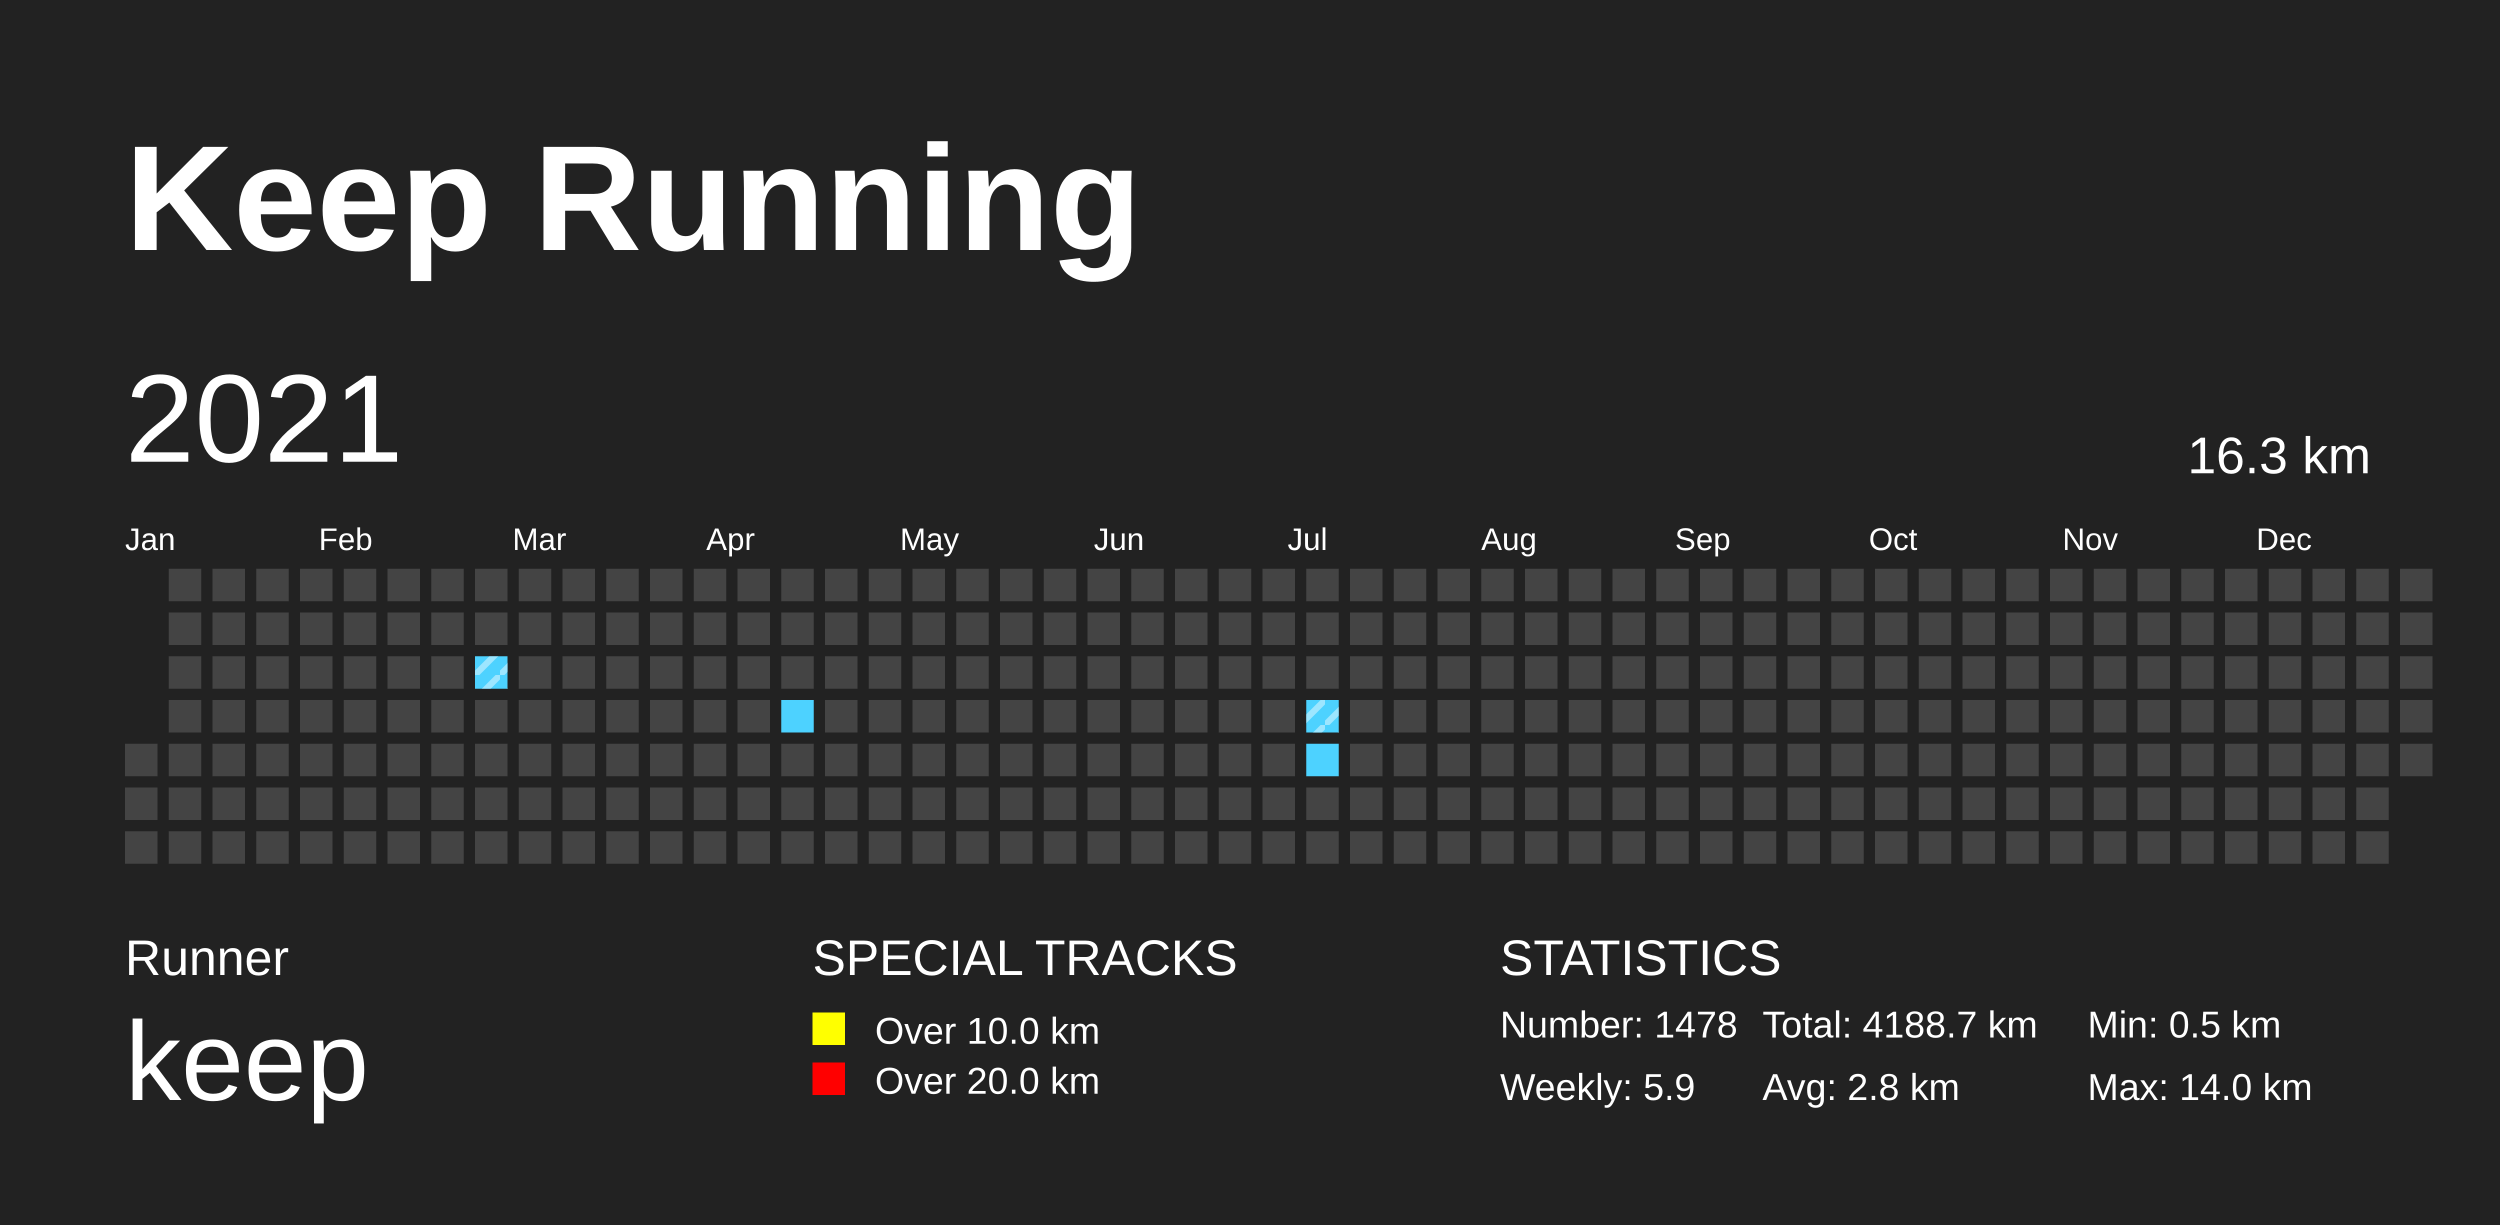
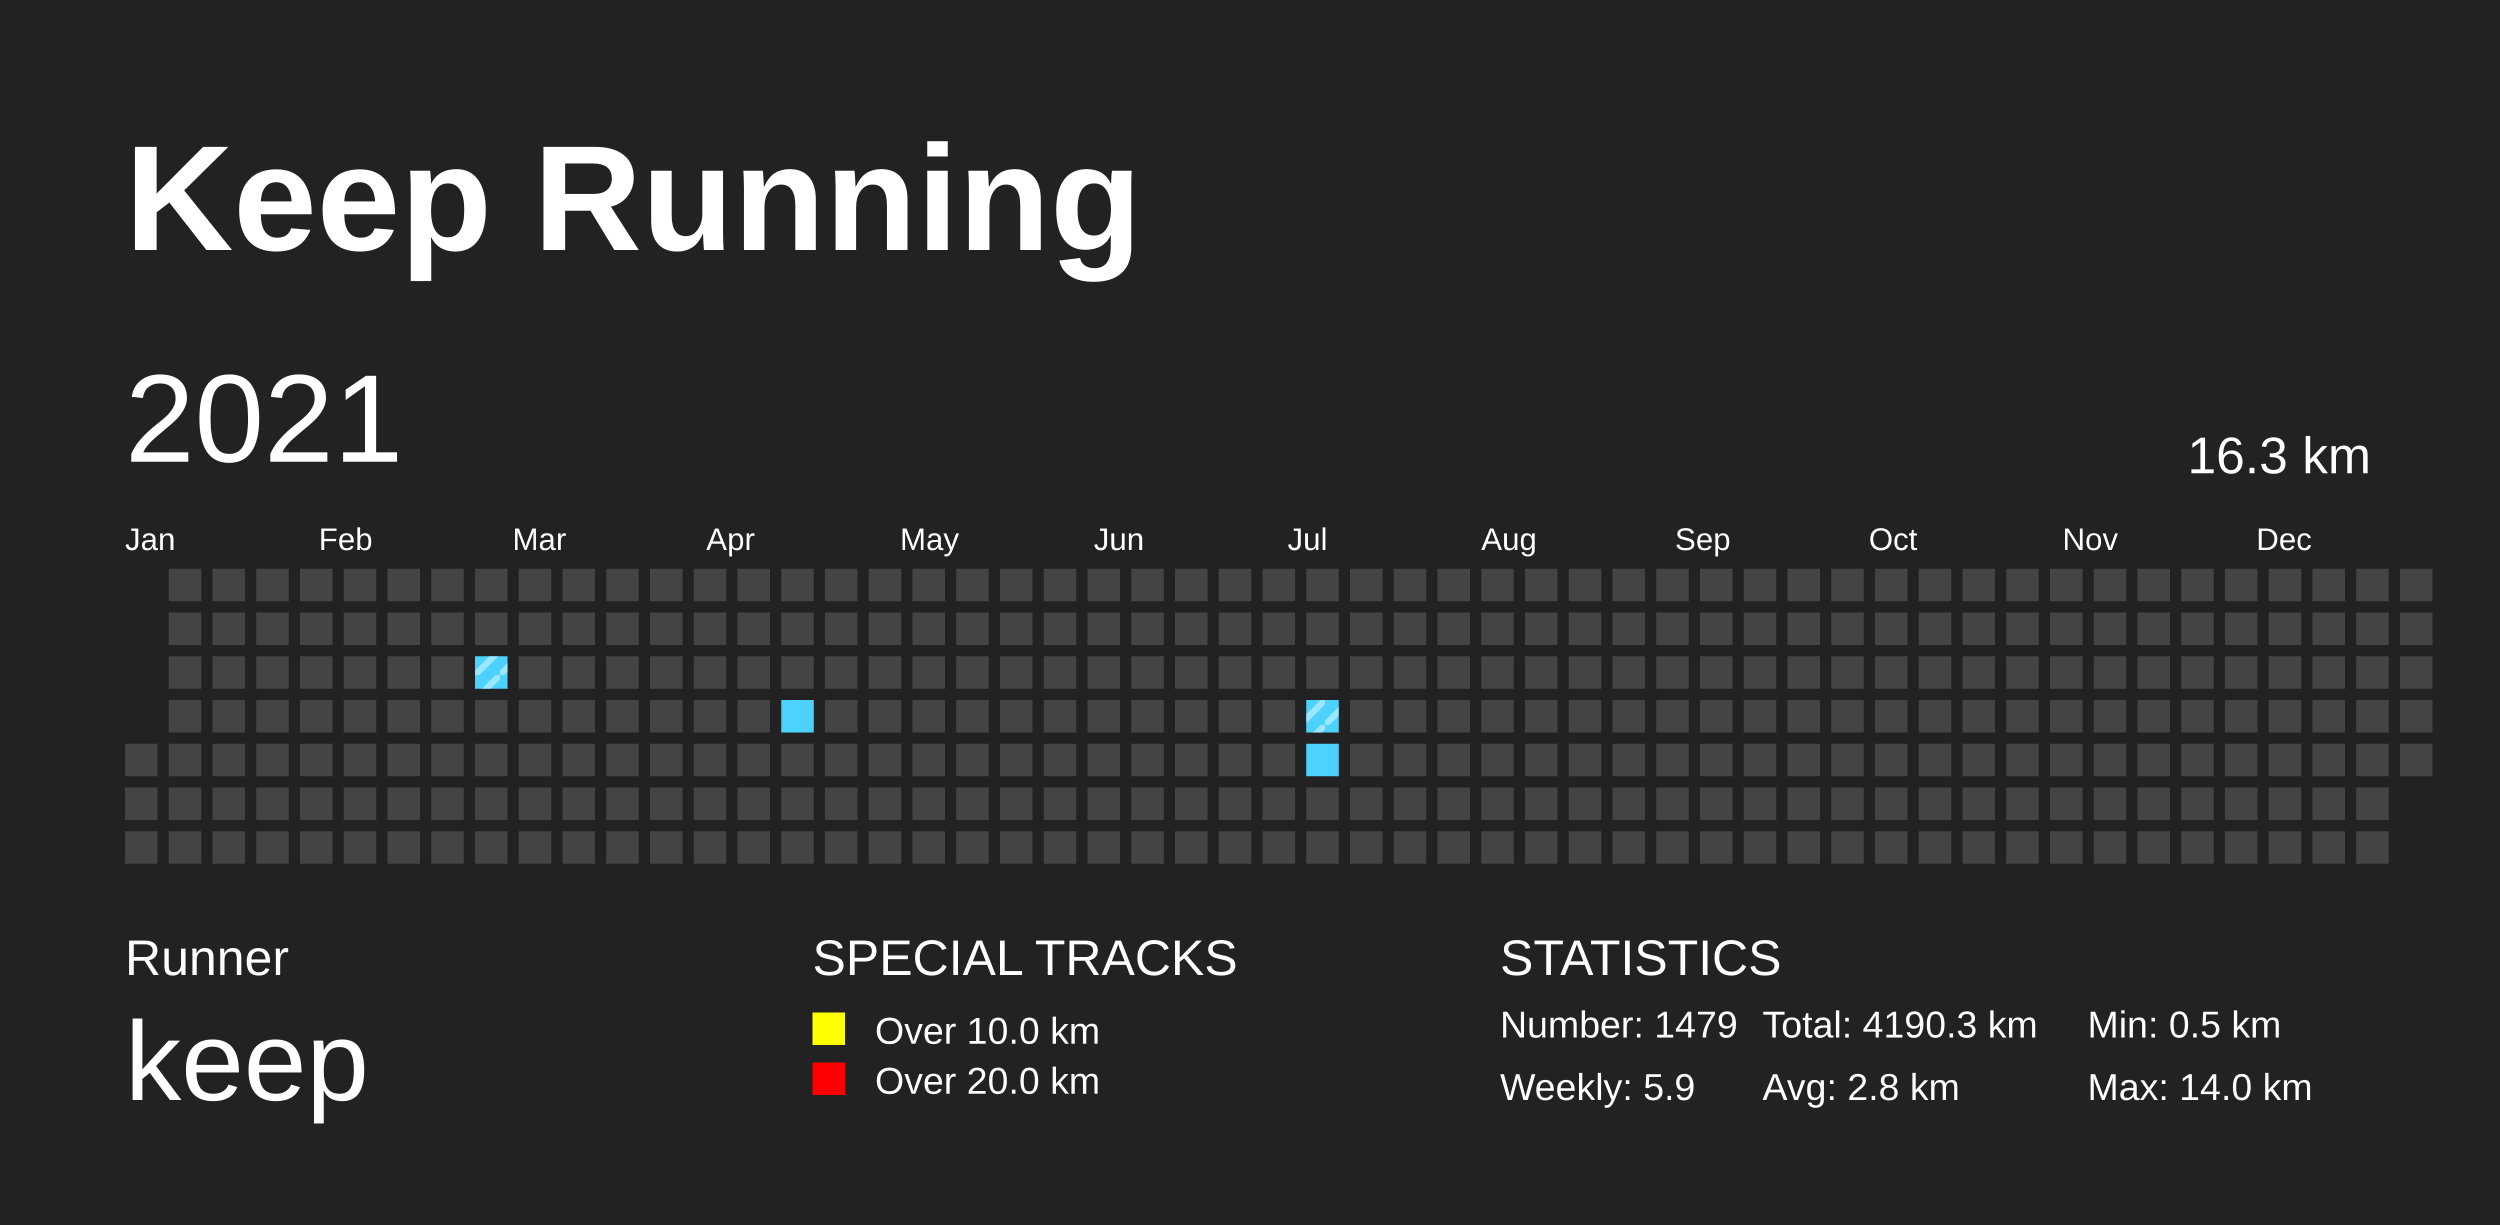
<svg xmlns="http://www.w3.org/2000/svg" baseProfile="full" height="98mm" version="1.1" viewBox="0,0,200,98" width="200mm">
  <defs>
    <pattern height="2" id="indoor-stripe" patternUnits="userSpaceOnUse" width="2">
      <line stroke="white" stroke-opacity="0.45" stroke-width="0.5" x1="0" x2="2" y1="2" y2="0" />
    </pattern>
  </defs>
  <rect fill="#222222" height="98" width="200" x="0" y="0" />
  <text fill="#FFFFFF" style="font-size:12px; font-family:Arial; font-weight:bold;" x="10" y="20">Keep Running</text>
  <text fill="#FFFFFF" style="font-size:4px; font-family:Arial" x="10" y="78">Runner</text>
  <text fill="#FFFFFF" style="font-size:9px; font-family:Arial" x="10" y="88">keep</text>
  <text fill="#FFFFFF" style="font-size:4px; font-family:Arial" x="65" y="78">SPECIAL TRACKS</text>
  <rect fill="yellow" height="2.6" width="2.6" x="65" y="81" />
  <text fill="#FFFFFF" style="font-size:3px; font-family:Arial" x="70" y="83.5">Over 10.0 km</text>
  <rect fill="red" height="2.6" width="2.6" x="65" y="85" />
  <text fill="#FFFFFF" style="font-size:3px; font-family:Arial" x="70" y="87.5">Over 20.0 km</text>
  <text fill="#FFFFFF" style="font-size:4px; font-family:Arial" x="120" y="78">STATISTICS</text>
-   <text fill="#FFFFFF" style="font-size:3px; font-family:Arial" x="120" y="83">Number: 1478</text>
+   <text fill="#FFFFFF" style="font-size:3px; font-family:Arial" x="120" y="83">Number: 1479</text>
  <text fill="#FFFFFF" style="font-size:3px; font-family:Arial" x="120" y="88">Weekly: 5.9</text>
-   <text fill="#FFFFFF" style="font-size:3px; font-family:Arial" x="141" y="83">Total: 4188.7 km</text>
+   <text fill="#FFFFFF" style="font-size:3px; font-family:Arial" x="141" y="83">Total: 4190.3 km</text>
  <text fill="#FFFFFF" style="font-size:3px; font-family:Arial" x="141" y="88">Avg: 2.8 km</text>
  <text fill="#FFFFFF" style="font-size:3px; font-family:Arial" x="167" y="83">Min: 0.5 km</text>
  <text fill="#FFFFFF" style="font-size:3px; font-family:Arial" x="167" y="88">Max: 14.0 km</text>
  <text dominant-baseline="hanging" fill="#FFFFFF" style="font-size:10.0px; font-family:Arial;" x="10" y="30">2021</text>
  <text dominant-baseline="hanging" fill="#FFFFFF" style="font-size:4.125px; font-family:Arial;" x="175" y="35">16.3 km</text>
  <text fill="#FFFFFF" style="font-size:2.5px; font-family:Arial" x="10.0" y="44">Jan</text>
  <text fill="#FFFFFF" style="font-size:2.5px; font-family:Arial" x="25.5" y="44">Feb</text>
  <text fill="#FFFFFF" style="font-size:2.5px; font-family:Arial" x="41.0" y="44">Mar</text>
  <text fill="#FFFFFF" style="font-size:2.5px; font-family:Arial" x="56.5" y="44">Apr</text>
  <text fill="#FFFFFF" style="font-size:2.5px; font-family:Arial" x="72.0" y="44">May</text>
  <text fill="#FFFFFF" style="font-size:2.5px; font-family:Arial" x="87.5" y="44">Jun</text>
  <text fill="#FFFFFF" style="font-size:2.5px; font-family:Arial" x="103.0" y="44">Jul</text>
  <text fill="#FFFFFF" style="font-size:2.5px; font-family:Arial" x="118.5" y="44">Aug</text>
  <text fill="#FFFFFF" style="font-size:2.5px; font-family:Arial" x="134.0" y="44">Sep</text>
  <text fill="#FFFFFF" style="font-size:2.5px; font-family:Arial" x="149.5" y="44">Oct</text>
  <text fill="#FFFFFF" style="font-size:2.5px; font-family:Arial" x="165.0" y="44">Nov</text>
  <text fill="#FFFFFF" style="font-size:2.5px; font-family:Arial" x="180.5" y="44">Dec</text>
  <rect fill="#444444" height="2.6" width="2.6" x="10.0" y="59.5" />
  <rect fill="#444444" height="2.6" width="2.6" x="10.0" y="63.0" />
  <rect fill="#444444" height="2.6" width="2.6" x="10.0" y="66.5" />
  <rect fill="#444444" height="2.6" width="2.6" x="13.5" y="45.5" />
  <rect fill="#444444" height="2.6" width="2.6" x="13.5" y="49.0" />
  <rect fill="#444444" height="2.6" width="2.6" x="13.5" y="52.5" />
  <rect fill="#444444" height="2.6" width="2.6" x="13.5" y="56.0" />
  <rect fill="#444444" height="2.6" width="2.6" x="13.5" y="59.5" />
  <rect fill="#444444" height="2.6" width="2.6" x="13.5" y="63.0" />
  <rect fill="#444444" height="2.6" width="2.6" x="13.5" y="66.5" />
  <rect fill="#444444" height="2.6" width="2.6" x="17.0" y="45.5" />
  <rect fill="#444444" height="2.6" width="2.6" x="17.0" y="49.0" />
  <rect fill="#444444" height="2.6" width="2.6" x="17.0" y="52.5" />
  <rect fill="#444444" height="2.6" width="2.6" x="17.0" y="56.0" />
  <rect fill="#444444" height="2.6" width="2.6" x="17.0" y="59.5" />
  <rect fill="#444444" height="2.6" width="2.6" x="17.0" y="63.0" />
  <rect fill="#444444" height="2.6" width="2.6" x="17.0" y="66.5" />
  <rect fill="#444444" height="2.6" width="2.6" x="20.5" y="45.5" />
  <rect fill="#444444" height="2.6" width="2.6" x="20.5" y="49.0" />
  <rect fill="#444444" height="2.6" width="2.6" x="20.5" y="52.5" />
  <rect fill="#444444" height="2.6" width="2.6" x="20.5" y="56.0" />
  <rect fill="#444444" height="2.6" width="2.6" x="20.5" y="59.5" />
  <rect fill="#444444" height="2.6" width="2.6" x="20.5" y="63.0" />
  <rect fill="#444444" height="2.6" width="2.6" x="20.5" y="66.5" />
  <rect fill="#444444" height="2.6" width="2.6" x="24.0" y="45.5" />
  <rect fill="#444444" height="2.6" width="2.6" x="24.0" y="49.0" />
  <rect fill="#444444" height="2.6" width="2.6" x="24.0" y="52.5" />
  <rect fill="#444444" height="2.6" width="2.6" x="24.0" y="56.0" />
  <rect fill="#444444" height="2.6" width="2.6" x="24.0" y="59.5" />
  <rect fill="#444444" height="2.6" width="2.6" x="24.0" y="63.0" />
  <rect fill="#444444" height="2.6" width="2.6" x="24.0" y="66.5" />
  <rect fill="#444444" height="2.6" width="2.6" x="27.5" y="45.5" />
  <rect fill="#444444" height="2.6" width="2.6" x="27.5" y="49.0" />
  <rect fill="#444444" height="2.6" width="2.6" x="27.5" y="52.5" />
  <rect fill="#444444" height="2.6" width="2.6" x="27.5" y="56.0" />
  <rect fill="#444444" height="2.6" width="2.6" x="27.5" y="59.5" />
  <rect fill="#444444" height="2.6" width="2.6" x="27.5" y="63.0" />
  <rect fill="#444444" height="2.6" width="2.6" x="27.5" y="66.5" />
  <rect fill="#444444" height="2.6" width="2.6" x="31.0" y="45.5" />
  <rect fill="#444444" height="2.6" width="2.6" x="31.0" y="49.0" />
  <rect fill="#444444" height="2.6" width="2.6" x="31.0" y="52.5" />
  <rect fill="#444444" height="2.6" width="2.6" x="31.0" y="56.0" />
  <rect fill="#444444" height="2.6" width="2.6" x="31.0" y="59.5" />
  <rect fill="#444444" height="2.6" width="2.6" x="31.0" y="63.0" />
  <rect fill="#444444" height="2.6" width="2.6" x="31.0" y="66.5" />
  <rect fill="#444444" height="2.6" width="2.6" x="34.5" y="45.5" />
  <rect fill="#444444" height="2.6" width="2.6" x="34.5" y="49.0" />
  <rect fill="#444444" height="2.6" width="2.6" x="34.5" y="52.5" />
  <rect fill="#444444" height="2.6" width="2.6" x="34.5" y="56.0" />
  <rect fill="#444444" height="2.6" width="2.6" x="34.5" y="59.5" />
  <rect fill="#444444" height="2.6" width="2.6" x="34.5" y="63.0" />
  <rect fill="#444444" height="2.6" width="2.6" x="34.5" y="66.5" />
  <rect fill="#444444" height="2.6" width="2.6" x="38.0" y="45.5" />
  <rect fill="#444444" height="2.6" width="2.6" x="38.0" y="49.0" />
  <rect fill="#4DD2FF" height="2.6" width="2.6" x="38.0" y="52.5" />
  <rect fill="url(#indoor-stripe)" height="2.6" style="pointer-events: none;" width="2.6" x="38.0" y="52.5" />
  <rect fill="#444444" height="2.6" width="2.6" x="38.0" y="56.0" />
  <rect fill="#444444" height="2.6" width="2.6" x="38.0" y="59.5" />
  <rect fill="#444444" height="2.6" width="2.6" x="38.0" y="63.0" />
  <rect fill="#444444" height="2.6" width="2.6" x="38.0" y="66.5" />
  <rect fill="#444444" height="2.6" width="2.6" x="41.5" y="45.5" />
  <rect fill="#444444" height="2.6" width="2.6" x="41.5" y="49.0" />
  <rect fill="#444444" height="2.6" width="2.6" x="41.5" y="52.5" />
  <rect fill="#444444" height="2.6" width="2.6" x="41.5" y="56.0" />
  <rect fill="#444444" height="2.6" width="2.6" x="41.5" y="59.5" />
  <rect fill="#444444" height="2.6" width="2.6" x="41.5" y="63.0" />
  <rect fill="#444444" height="2.6" width="2.6" x="41.5" y="66.5" />
  <rect fill="#444444" height="2.6" width="2.6" x="45.0" y="45.5" />
  <rect fill="#444444" height="2.6" width="2.6" x="45.0" y="49.0" />
  <rect fill="#444444" height="2.6" width="2.6" x="45.0" y="52.5" />
  <rect fill="#444444" height="2.6" width="2.6" x="45.0" y="56.0" />
  <rect fill="#444444" height="2.6" width="2.6" x="45.0" y="59.5" />
  <rect fill="#444444" height="2.6" width="2.6" x="45.0" y="63.0" />
  <rect fill="#444444" height="2.6" width="2.6" x="45.0" y="66.5" />
  <rect fill="#444444" height="2.6" width="2.6" x="48.5" y="45.5" />
  <rect fill="#444444" height="2.6" width="2.6" x="48.5" y="49.0" />
  <rect fill="#444444" height="2.6" width="2.6" x="48.5" y="52.5" />
  <rect fill="#444444" height="2.6" width="2.6" x="48.5" y="56.0" />
  <rect fill="#444444" height="2.6" width="2.6" x="48.5" y="59.5" />
  <rect fill="#444444" height="2.6" width="2.6" x="48.5" y="63.0" />
  <rect fill="#444444" height="2.6" width="2.6" x="48.5" y="66.5" />
  <rect fill="#444444" height="2.6" width="2.6" x="52.0" y="45.5" />
  <rect fill="#444444" height="2.6" width="2.6" x="52.0" y="49.0" />
  <rect fill="#444444" height="2.6" width="2.6" x="52.0" y="52.5" />
  <rect fill="#444444" height="2.6" width="2.6" x="52.0" y="56.0" />
  <rect fill="#444444" height="2.6" width="2.6" x="52.0" y="59.5" />
  <rect fill="#444444" height="2.6" width="2.6" x="52.0" y="63.0" />
  <rect fill="#444444" height="2.6" width="2.6" x="52.0" y="66.5" />
  <rect fill="#444444" height="2.6" width="2.6" x="55.5" y="45.5" />
  <rect fill="#444444" height="2.6" width="2.6" x="55.5" y="49.0" />
  <rect fill="#444444" height="2.6" width="2.6" x="55.5" y="52.5" />
  <rect fill="#444444" height="2.6" width="2.6" x="55.5" y="56.0" />
  <rect fill="#444444" height="2.6" width="2.6" x="55.5" y="59.5" />
  <rect fill="#444444" height="2.6" width="2.6" x="55.5" y="63.0" />
  <rect fill="#444444" height="2.6" width="2.6" x="55.5" y="66.5" />
  <rect fill="#444444" height="2.6" width="2.6" x="59.0" y="45.5" />
  <rect fill="#444444" height="2.6" width="2.6" x="59.0" y="49.0" />
  <rect fill="#444444" height="2.6" width="2.6" x="59.0" y="52.5" />
  <rect fill="#444444" height="2.6" width="2.6" x="59.0" y="56.0" />
  <rect fill="#444444" height="2.6" width="2.6" x="59.0" y="59.5" />
  <rect fill="#444444" height="2.6" width="2.6" x="59.0" y="63.0" />
  <rect fill="#444444" height="2.6" width="2.6" x="59.0" y="66.5" />
  <rect fill="#444444" height="2.6" width="2.6" x="62.5" y="45.5" />
  <rect fill="#444444" height="2.6" width="2.6" x="62.5" y="49.0" />
  <rect fill="#444444" height="2.6" width="2.6" x="62.5" y="52.5" />
  <rect fill="#4DD2FF" height="2.6" width="2.6" x="62.5" y="56.0" />
  <rect fill="#444444" height="2.6" width="2.6" x="62.5" y="59.5" />
  <rect fill="#444444" height="2.6" width="2.6" x="62.5" y="63.0" />
  <rect fill="#444444" height="2.6" width="2.6" x="62.5" y="66.5" />
  <rect fill="#444444" height="2.6" width="2.6" x="66.0" y="45.5" />
  <rect fill="#444444" height="2.6" width="2.6" x="66.0" y="49.0" />
  <rect fill="#444444" height="2.6" width="2.6" x="66.0" y="52.5" />
  <rect fill="#444444" height="2.6" width="2.6" x="66.0" y="56.0" />
  <rect fill="#444444" height="2.6" width="2.6" x="66.0" y="59.5" />
  <rect fill="#444444" height="2.6" width="2.6" x="66.0" y="63.0" />
  <rect fill="#444444" height="2.6" width="2.6" x="66.0" y="66.5" />
  <rect fill="#444444" height="2.6" width="2.6" x="69.5" y="45.5" />
  <rect fill="#444444" height="2.6" width="2.6" x="69.5" y="49.0" />
  <rect fill="#444444" height="2.6" width="2.6" x="69.5" y="52.5" />
  <rect fill="#444444" height="2.6" width="2.6" x="69.5" y="56.0" />
  <rect fill="#444444" height="2.6" width="2.6" x="69.5" y="59.5" />
  <rect fill="#444444" height="2.6" width="2.6" x="69.5" y="63.0" />
  <rect fill="#444444" height="2.6" width="2.6" x="69.5" y="66.5" />
  <rect fill="#444444" height="2.6" width="2.6" x="73.0" y="45.5" />
  <rect fill="#444444" height="2.6" width="2.6" x="73.0" y="49.0" />
  <rect fill="#444444" height="2.6" width="2.6" x="73.0" y="52.5" />
  <rect fill="#444444" height="2.6" width="2.6" x="73.0" y="56.0" />
  <rect fill="#444444" height="2.6" width="2.6" x="73.0" y="59.5" />
  <rect fill="#444444" height="2.6" width="2.6" x="73.0" y="63.0" />
  <rect fill="#444444" height="2.6" width="2.6" x="73.0" y="66.5" />
  <rect fill="#444444" height="2.6" width="2.6" x="76.5" y="45.5" />
  <rect fill="#444444" height="2.6" width="2.6" x="76.5" y="49.0" />
  <rect fill="#444444" height="2.6" width="2.6" x="76.5" y="52.5" />
  <rect fill="#444444" height="2.6" width="2.6" x="76.5" y="56.0" />
  <rect fill="#444444" height="2.6" width="2.6" x="76.5" y="59.5" />
  <rect fill="#444444" height="2.6" width="2.6" x="76.5" y="63.0" />
  <rect fill="#444444" height="2.6" width="2.6" x="76.5" y="66.5" />
  <rect fill="#444444" height="2.6" width="2.6" x="80.0" y="45.5" />
  <rect fill="#444444" height="2.6" width="2.6" x="80.0" y="49.0" />
  <rect fill="#444444" height="2.6" width="2.6" x="80.0" y="52.5" />
  <rect fill="#444444" height="2.6" width="2.6" x="80.0" y="56.0" />
  <rect fill="#444444" height="2.6" width="2.6" x="80.0" y="59.5" />
  <rect fill="#444444" height="2.6" width="2.6" x="80.0" y="63.0" />
  <rect fill="#444444" height="2.6" width="2.6" x="80.0" y="66.5" />
  <rect fill="#444444" height="2.6" width="2.6" x="83.5" y="45.5" />
  <rect fill="#444444" height="2.6" width="2.6" x="83.5" y="49.0" />
  <rect fill="#444444" height="2.6" width="2.6" x="83.5" y="52.5" />
  <rect fill="#444444" height="2.6" width="2.6" x="83.5" y="56.0" />
  <rect fill="#444444" height="2.6" width="2.6" x="83.5" y="59.5" />
  <rect fill="#444444" height="2.6" width="2.6" x="83.5" y="63.0" />
  <rect fill="#444444" height="2.6" width="2.6" x="83.5" y="66.5" />
  <rect fill="#444444" height="2.6" width="2.6" x="87.0" y="45.5" />
  <rect fill="#444444" height="2.6" width="2.6" x="87.0" y="49.0" />
  <rect fill="#444444" height="2.6" width="2.6" x="87.0" y="52.5" />
  <rect fill="#444444" height="2.6" width="2.6" x="87.0" y="56.0" />
  <rect fill="#444444" height="2.6" width="2.6" x="87.0" y="59.5" />
  <rect fill="#444444" height="2.6" width="2.6" x="87.0" y="63.0" />
  <rect fill="#444444" height="2.6" width="2.6" x="87.0" y="66.5" />
  <rect fill="#444444" height="2.6" width="2.6" x="90.5" y="45.5" />
  <rect fill="#444444" height="2.6" width="2.6" x="90.5" y="49.0" />
  <rect fill="#444444" height="2.6" width="2.6" x="90.5" y="52.5" />
  <rect fill="#444444" height="2.6" width="2.6" x="90.5" y="56.0" />
  <rect fill="#444444" height="2.6" width="2.6" x="90.5" y="59.5" />
  <rect fill="#444444" height="2.6" width="2.6" x="90.5" y="63.0" />
  <rect fill="#444444" height="2.6" width="2.6" x="90.5" y="66.5" />
  <rect fill="#444444" height="2.6" width="2.6" x="94.0" y="45.5" />
  <rect fill="#444444" height="2.6" width="2.6" x="94.0" y="49.0" />
  <rect fill="#444444" height="2.6" width="2.6" x="94.0" y="52.5" />
  <rect fill="#444444" height="2.6" width="2.6" x="94.0" y="56.0" />
  <rect fill="#444444" height="2.6" width="2.6" x="94.0" y="59.5" />
  <rect fill="#444444" height="2.6" width="2.6" x="94.0" y="63.0" />
  <rect fill="#444444" height="2.6" width="2.6" x="94.0" y="66.5" />
  <rect fill="#444444" height="2.6" width="2.6" x="97.5" y="45.5" />
  <rect fill="#444444" height="2.6" width="2.6" x="97.5" y="49.0" />
  <rect fill="#444444" height="2.6" width="2.6" x="97.5" y="52.5" />
  <rect fill="#444444" height="2.6" width="2.6" x="97.5" y="56.0" />
  <rect fill="#444444" height="2.6" width="2.6" x="97.5" y="59.5" />
  <rect fill="#444444" height="2.6" width="2.6" x="97.5" y="63.0" />
  <rect fill="#444444" height="2.6" width="2.6" x="97.5" y="66.5" />
  <rect fill="#444444" height="2.6" width="2.6" x="101.0" y="45.5" />
  <rect fill="#444444" height="2.6" width="2.6" x="101.0" y="49.0" />
  <rect fill="#444444" height="2.6" width="2.6" x="101.0" y="52.5" />
  <rect fill="#444444" height="2.6" width="2.6" x="101.0" y="56.0" />
  <rect fill="#444444" height="2.6" width="2.6" x="101.0" y="59.5" />
  <rect fill="#444444" height="2.6" width="2.6" x="101.0" y="63.0" />
  <rect fill="#444444" height="2.6" width="2.6" x="101.0" y="66.5" />
  <rect fill="#444444" height="2.6" width="2.6" x="104.5" y="45.5" />
  <rect fill="#444444" height="2.6" width="2.6" x="104.5" y="49.0" />
  <rect fill="#444444" height="2.6" width="2.6" x="104.5" y="52.5" />
  <rect fill="#4DD2FF" height="2.6" width="2.6" x="104.5" y="56.0" />
  <rect fill="url(#indoor-stripe)" height="2.6" style="pointer-events: none;" width="2.6" x="104.5" y="56.0" />
  <rect fill="#4DD2FF" height="2.6" width="2.6" x="104.5" y="59.5" />
  <rect fill="#444444" height="2.6" width="2.6" x="104.5" y="63.0" />
  <rect fill="#444444" height="2.6" width="2.6" x="104.5" y="66.5" />
  <rect fill="#444444" height="2.6" width="2.6" x="108.0" y="45.5" />
  <rect fill="#444444" height="2.6" width="2.6" x="108.0" y="49.0" />
  <rect fill="#444444" height="2.6" width="2.6" x="108.0" y="52.5" />
  <rect fill="#444444" height="2.6" width="2.6" x="108.0" y="56.0" />
  <rect fill="#444444" height="2.6" width="2.6" x="108.0" y="59.5" />
  <rect fill="#444444" height="2.6" width="2.6" x="108.0" y="63.0" />
  <rect fill="#444444" height="2.6" width="2.6" x="108.0" y="66.5" />
  <rect fill="#444444" height="2.6" width="2.6" x="111.5" y="45.5" />
  <rect fill="#444444" height="2.6" width="2.6" x="111.5" y="49.0" />
  <rect fill="#444444" height="2.6" width="2.6" x="111.5" y="52.5" />
  <rect fill="#444444" height="2.6" width="2.6" x="111.5" y="56.0" />
  <rect fill="#444444" height="2.6" width="2.6" x="111.5" y="59.5" />
  <rect fill="#444444" height="2.6" width="2.6" x="111.5" y="63.0" />
  <rect fill="#444444" height="2.6" width="2.6" x="111.5" y="66.5" />
  <rect fill="#444444" height="2.6" width="2.6" x="115.0" y="45.5" />
  <rect fill="#444444" height="2.6" width="2.6" x="115.0" y="49.0" />
  <rect fill="#444444" height="2.6" width="2.6" x="115.0" y="52.5" />
  <rect fill="#444444" height="2.6" width="2.6" x="115.0" y="56.0" />
  <rect fill="#444444" height="2.6" width="2.6" x="115.0" y="59.5" />
  <rect fill="#444444" height="2.6" width="2.6" x="115.0" y="63.0" />
  <rect fill="#444444" height="2.6" width="2.6" x="115.0" y="66.5" />
  <rect fill="#444444" height="2.6" width="2.6" x="118.5" y="45.5" />
  <rect fill="#444444" height="2.6" width="2.6" x="118.5" y="49.0" />
  <rect fill="#444444" height="2.6" width="2.6" x="118.5" y="52.5" />
  <rect fill="#444444" height="2.6" width="2.6" x="118.5" y="56.0" />
  <rect fill="#444444" height="2.6" width="2.6" x="118.5" y="59.5" />
  <rect fill="#444444" height="2.6" width="2.6" x="118.5" y="63.0" />
  <rect fill="#444444" height="2.6" width="2.6" x="118.5" y="66.5" />
  <rect fill="#444444" height="2.6" width="2.6" x="122.0" y="45.5" />
  <rect fill="#444444" height="2.6" width="2.6" x="122.0" y="49.0" />
  <rect fill="#444444" height="2.6" width="2.6" x="122.0" y="52.5" />
  <rect fill="#444444" height="2.6" width="2.6" x="122.0" y="56.0" />
  <rect fill="#444444" height="2.6" width="2.6" x="122.0" y="59.5" />
  <rect fill="#444444" height="2.6" width="2.6" x="122.0" y="63.0" />
  <rect fill="#444444" height="2.6" width="2.6" x="122.0" y="66.5" />
  <rect fill="#444444" height="2.6" width="2.6" x="125.5" y="45.5" />
  <rect fill="#444444" height="2.6" width="2.6" x="125.5" y="49.0" />
  <rect fill="#444444" height="2.6" width="2.6" x="125.5" y="52.5" />
  <rect fill="#444444" height="2.6" width="2.6" x="125.5" y="56.0" />
  <rect fill="#444444" height="2.6" width="2.6" x="125.5" y="59.5" />
  <rect fill="#444444" height="2.6" width="2.6" x="125.5" y="63.0" />
  <rect fill="#444444" height="2.6" width="2.6" x="125.5" y="66.5" />
  <rect fill="#444444" height="2.6" width="2.6" x="129.0" y="45.5" />
  <rect fill="#444444" height="2.6" width="2.6" x="129.0" y="49.0" />
  <rect fill="#444444" height="2.6" width="2.6" x="129.0" y="52.5" />
  <rect fill="#444444" height="2.6" width="2.6" x="129.0" y="56.0" />
  <rect fill="#444444" height="2.6" width="2.6" x="129.0" y="59.5" />
  <rect fill="#444444" height="2.6" width="2.6" x="129.0" y="63.0" />
  <rect fill="#444444" height="2.6" width="2.6" x="129.0" y="66.5" />
  <rect fill="#444444" height="2.6" width="2.6" x="132.5" y="45.5" />
  <rect fill="#444444" height="2.6" width="2.6" x="132.5" y="49.0" />
  <rect fill="#444444" height="2.6" width="2.6" x="132.5" y="52.5" />
  <rect fill="#444444" height="2.6" width="2.6" x="132.5" y="56.0" />
  <rect fill="#444444" height="2.6" width="2.6" x="132.5" y="59.5" />
  <rect fill="#444444" height="2.6" width="2.6" x="132.5" y="63.0" />
  <rect fill="#444444" height="2.6" width="2.6" x="132.5" y="66.5" />
  <rect fill="#444444" height="2.6" width="2.6" x="136.0" y="45.5" />
  <rect fill="#444444" height="2.6" width="2.6" x="136.0" y="49.0" />
  <rect fill="#444444" height="2.6" width="2.6" x="136.0" y="52.5" />
  <rect fill="#444444" height="2.6" width="2.6" x="136.0" y="56.0" />
  <rect fill="#444444" height="2.6" width="2.6" x="136.0" y="59.5" />
  <rect fill="#444444" height="2.6" width="2.6" x="136.0" y="63.0" />
  <rect fill="#444444" height="2.6" width="2.6" x="136.0" y="66.5" />
  <rect fill="#444444" height="2.6" width="2.6" x="139.5" y="45.5" />
  <rect fill="#444444" height="2.6" width="2.6" x="139.5" y="49.0" />
  <rect fill="#444444" height="2.6" width="2.6" x="139.5" y="52.5" />
  <rect fill="#444444" height="2.6" width="2.6" x="139.5" y="56.0" />
  <rect fill="#444444" height="2.6" width="2.6" x="139.5" y="59.5" />
  <rect fill="#444444" height="2.6" width="2.6" x="139.5" y="63.0" />
  <rect fill="#444444" height="2.6" width="2.6" x="139.5" y="66.5" />
  <rect fill="#444444" height="2.6" width="2.6" x="143.0" y="45.5" />
  <rect fill="#444444" height="2.6" width="2.6" x="143.0" y="49.0" />
  <rect fill="#444444" height="2.6" width="2.6" x="143.0" y="52.5" />
  <rect fill="#444444" height="2.6" width="2.6" x="143.0" y="56.0" />
  <rect fill="#444444" height="2.6" width="2.6" x="143.0" y="59.5" />
  <rect fill="#444444" height="2.6" width="2.6" x="143.0" y="63.0" />
  <rect fill="#444444" height="2.6" width="2.6" x="143.0" y="66.5" />
  <rect fill="#444444" height="2.6" width="2.6" x="146.5" y="45.5" />
  <rect fill="#444444" height="2.6" width="2.6" x="146.5" y="49.0" />
  <rect fill="#444444" height="2.6" width="2.6" x="146.5" y="52.5" />
  <rect fill="#444444" height="2.6" width="2.6" x="146.5" y="56.0" />
  <rect fill="#444444" height="2.6" width="2.6" x="146.5" y="59.5" />
  <rect fill="#444444" height="2.6" width="2.6" x="146.5" y="63.0" />
  <rect fill="#444444" height="2.6" width="2.6" x="146.5" y="66.5" />
  <rect fill="#444444" height="2.6" width="2.6" x="150.0" y="45.5" />
  <rect fill="#444444" height="2.6" width="2.6" x="150.0" y="49.0" />
  <rect fill="#444444" height="2.6" width="2.6" x="150.0" y="52.5" />
  <rect fill="#444444" height="2.6" width="2.6" x="150.0" y="56.0" />
  <rect fill="#444444" height="2.6" width="2.6" x="150.0" y="59.5" />
  <rect fill="#444444" height="2.6" width="2.6" x="150.0" y="63.0" />
  <rect fill="#444444" height="2.6" width="2.6" x="150.0" y="66.5" />
  <rect fill="#444444" height="2.6" width="2.6" x="153.5" y="45.5" />
  <rect fill="#444444" height="2.6" width="2.6" x="153.5" y="49.0" />
  <rect fill="#444444" height="2.6" width="2.6" x="153.5" y="52.5" />
  <rect fill="#444444" height="2.6" width="2.6" x="153.5" y="56.0" />
  <rect fill="#444444" height="2.6" width="2.6" x="153.5" y="59.5" />
  <rect fill="#444444" height="2.6" width="2.6" x="153.5" y="63.0" />
  <rect fill="#444444" height="2.6" width="2.6" x="153.5" y="66.5" />
  <rect fill="#444444" height="2.6" width="2.6" x="157.0" y="45.5" />
  <rect fill="#444444" height="2.6" width="2.6" x="157.0" y="49.0" />
  <rect fill="#444444" height="2.6" width="2.6" x="157.0" y="52.5" />
  <rect fill="#444444" height="2.6" width="2.6" x="157.0" y="56.0" />
  <rect fill="#444444" height="2.6" width="2.6" x="157.0" y="59.5" />
  <rect fill="#444444" height="2.6" width="2.6" x="157.0" y="63.0" />
  <rect fill="#444444" height="2.6" width="2.6" x="157.0" y="66.5" />
  <rect fill="#444444" height="2.6" width="2.6" x="160.5" y="45.5" />
  <rect fill="#444444" height="2.6" width="2.6" x="160.5" y="49.0" />
  <rect fill="#444444" height="2.6" width="2.6" x="160.5" y="52.5" />
  <rect fill="#444444" height="2.6" width="2.6" x="160.5" y="56.0" />
  <rect fill="#444444" height="2.6" width="2.6" x="160.5" y="59.5" />
  <rect fill="#444444" height="2.6" width="2.6" x="160.5" y="63.0" />
  <rect fill="#444444" height="2.6" width="2.6" x="160.5" y="66.5" />
  <rect fill="#444444" height="2.6" width="2.6" x="164.0" y="45.5" />
  <rect fill="#444444" height="2.6" width="2.6" x="164.0" y="49.0" />
  <rect fill="#444444" height="2.6" width="2.6" x="164.0" y="52.5" />
  <rect fill="#444444" height="2.6" width="2.6" x="164.0" y="56.0" />
  <rect fill="#444444" height="2.6" width="2.6" x="164.0" y="59.5" />
  <rect fill="#444444" height="2.6" width="2.6" x="164.0" y="63.0" />
  <rect fill="#444444" height="2.6" width="2.6" x="164.0" y="66.5" />
  <rect fill="#444444" height="2.6" width="2.6" x="167.5" y="45.5" />
  <rect fill="#444444" height="2.6" width="2.6" x="167.5" y="49.0" />
  <rect fill="#444444" height="2.6" width="2.6" x="167.5" y="52.5" />
  <rect fill="#444444" height="2.6" width="2.6" x="167.5" y="56.0" />
  <rect fill="#444444" height="2.6" width="2.6" x="167.5" y="59.5" />
  <rect fill="#444444" height="2.6" width="2.6" x="167.5" y="63.0" />
  <rect fill="#444444" height="2.6" width="2.6" x="167.5" y="66.5" />
  <rect fill="#444444" height="2.6" width="2.6" x="171.0" y="45.5" />
  <rect fill="#444444" height="2.6" width="2.6" x="171.0" y="49.0" />
  <rect fill="#444444" height="2.6" width="2.6" x="171.0" y="52.5" />
  <rect fill="#444444" height="2.6" width="2.6" x="171.0" y="56.0" />
  <rect fill="#444444" height="2.6" width="2.6" x="171.0" y="59.5" />
  <rect fill="#444444" height="2.6" width="2.6" x="171.0" y="63.0" />
  <rect fill="#444444" height="2.6" width="2.6" x="171.0" y="66.5" />
  <rect fill="#444444" height="2.6" width="2.6" x="174.5" y="45.5" />
  <rect fill="#444444" height="2.6" width="2.6" x="174.5" y="49.0" />
  <rect fill="#444444" height="2.6" width="2.6" x="174.5" y="52.5" />
  <rect fill="#444444" height="2.6" width="2.6" x="174.5" y="56.0" />
  <rect fill="#444444" height="2.6" width="2.6" x="174.5" y="59.5" />
  <rect fill="#444444" height="2.6" width="2.6" x="174.5" y="63.0" />
  <rect fill="#444444" height="2.6" width="2.6" x="174.5" y="66.5" />
  <rect fill="#444444" height="2.6" width="2.6" x="178.0" y="45.5" />
  <rect fill="#444444" height="2.6" width="2.6" x="178.0" y="49.0" />
  <rect fill="#444444" height="2.6" width="2.6" x="178.0" y="52.5" />
  <rect fill="#444444" height="2.6" width="2.6" x="178.0" y="56.0" />
  <rect fill="#444444" height="2.6" width="2.6" x="178.0" y="59.5" />
  <rect fill="#444444" height="2.6" width="2.6" x="178.0" y="63.0" />
  <rect fill="#444444" height="2.6" width="2.6" x="178.0" y="66.5" />
  <rect fill="#444444" height="2.6" width="2.6" x="181.5" y="45.5" />
  <rect fill="#444444" height="2.6" width="2.6" x="181.5" y="49.0" />
  <rect fill="#444444" height="2.6" width="2.6" x="181.5" y="52.5" />
  <rect fill="#444444" height="2.6" width="2.6" x="181.5" y="56.0" />
  <rect fill="#444444" height="2.6" width="2.6" x="181.5" y="59.5" />
  <rect fill="#444444" height="2.6" width="2.6" x="181.5" y="63.0" />
  <rect fill="#444444" height="2.6" width="2.6" x="181.5" y="66.5" />
  <rect fill="#444444" height="2.6" width="2.6" x="185.0" y="45.5" />
  <rect fill="#444444" height="2.6" width="2.6" x="185.0" y="49.0" />
  <rect fill="#444444" height="2.6" width="2.6" x="185.0" y="52.5" />
  <rect fill="#444444" height="2.6" width="2.6" x="185.0" y="56.0" />
  <rect fill="#444444" height="2.6" width="2.6" x="185.0" y="59.5" />
  <rect fill="#444444" height="2.6" width="2.6" x="185.0" y="63.0" />
  <rect fill="#444444" height="2.6" width="2.6" x="185.0" y="66.5" />
  <rect fill="#444444" height="2.6" width="2.6" x="188.5" y="45.5" />
  <rect fill="#444444" height="2.6" width="2.6" x="188.5" y="49.0" />
  <rect fill="#444444" height="2.6" width="2.6" x="188.5" y="52.5" />
  <rect fill="#444444" height="2.6" width="2.6" x="188.5" y="56.0" />
  <rect fill="#444444" height="2.6" width="2.6" x="188.5" y="59.5" />
  <rect fill="#444444" height="2.6" width="2.6" x="188.5" y="63.0" />
  <rect fill="#444444" height="2.6" width="2.6" x="188.5" y="66.5" />
  <rect fill="#444444" height="2.6" width="2.6" x="192.0" y="45.5" />
  <rect fill="#444444" height="2.6" width="2.6" x="192.0" y="49.0" />
  <rect fill="#444444" height="2.6" width="2.6" x="192.0" y="52.5" />
  <rect fill="#444444" height="2.6" width="2.6" x="192.0" y="56.0" />
  <rect fill="#444444" height="2.6" width="2.6" x="192.0" y="59.5" />
</svg>
